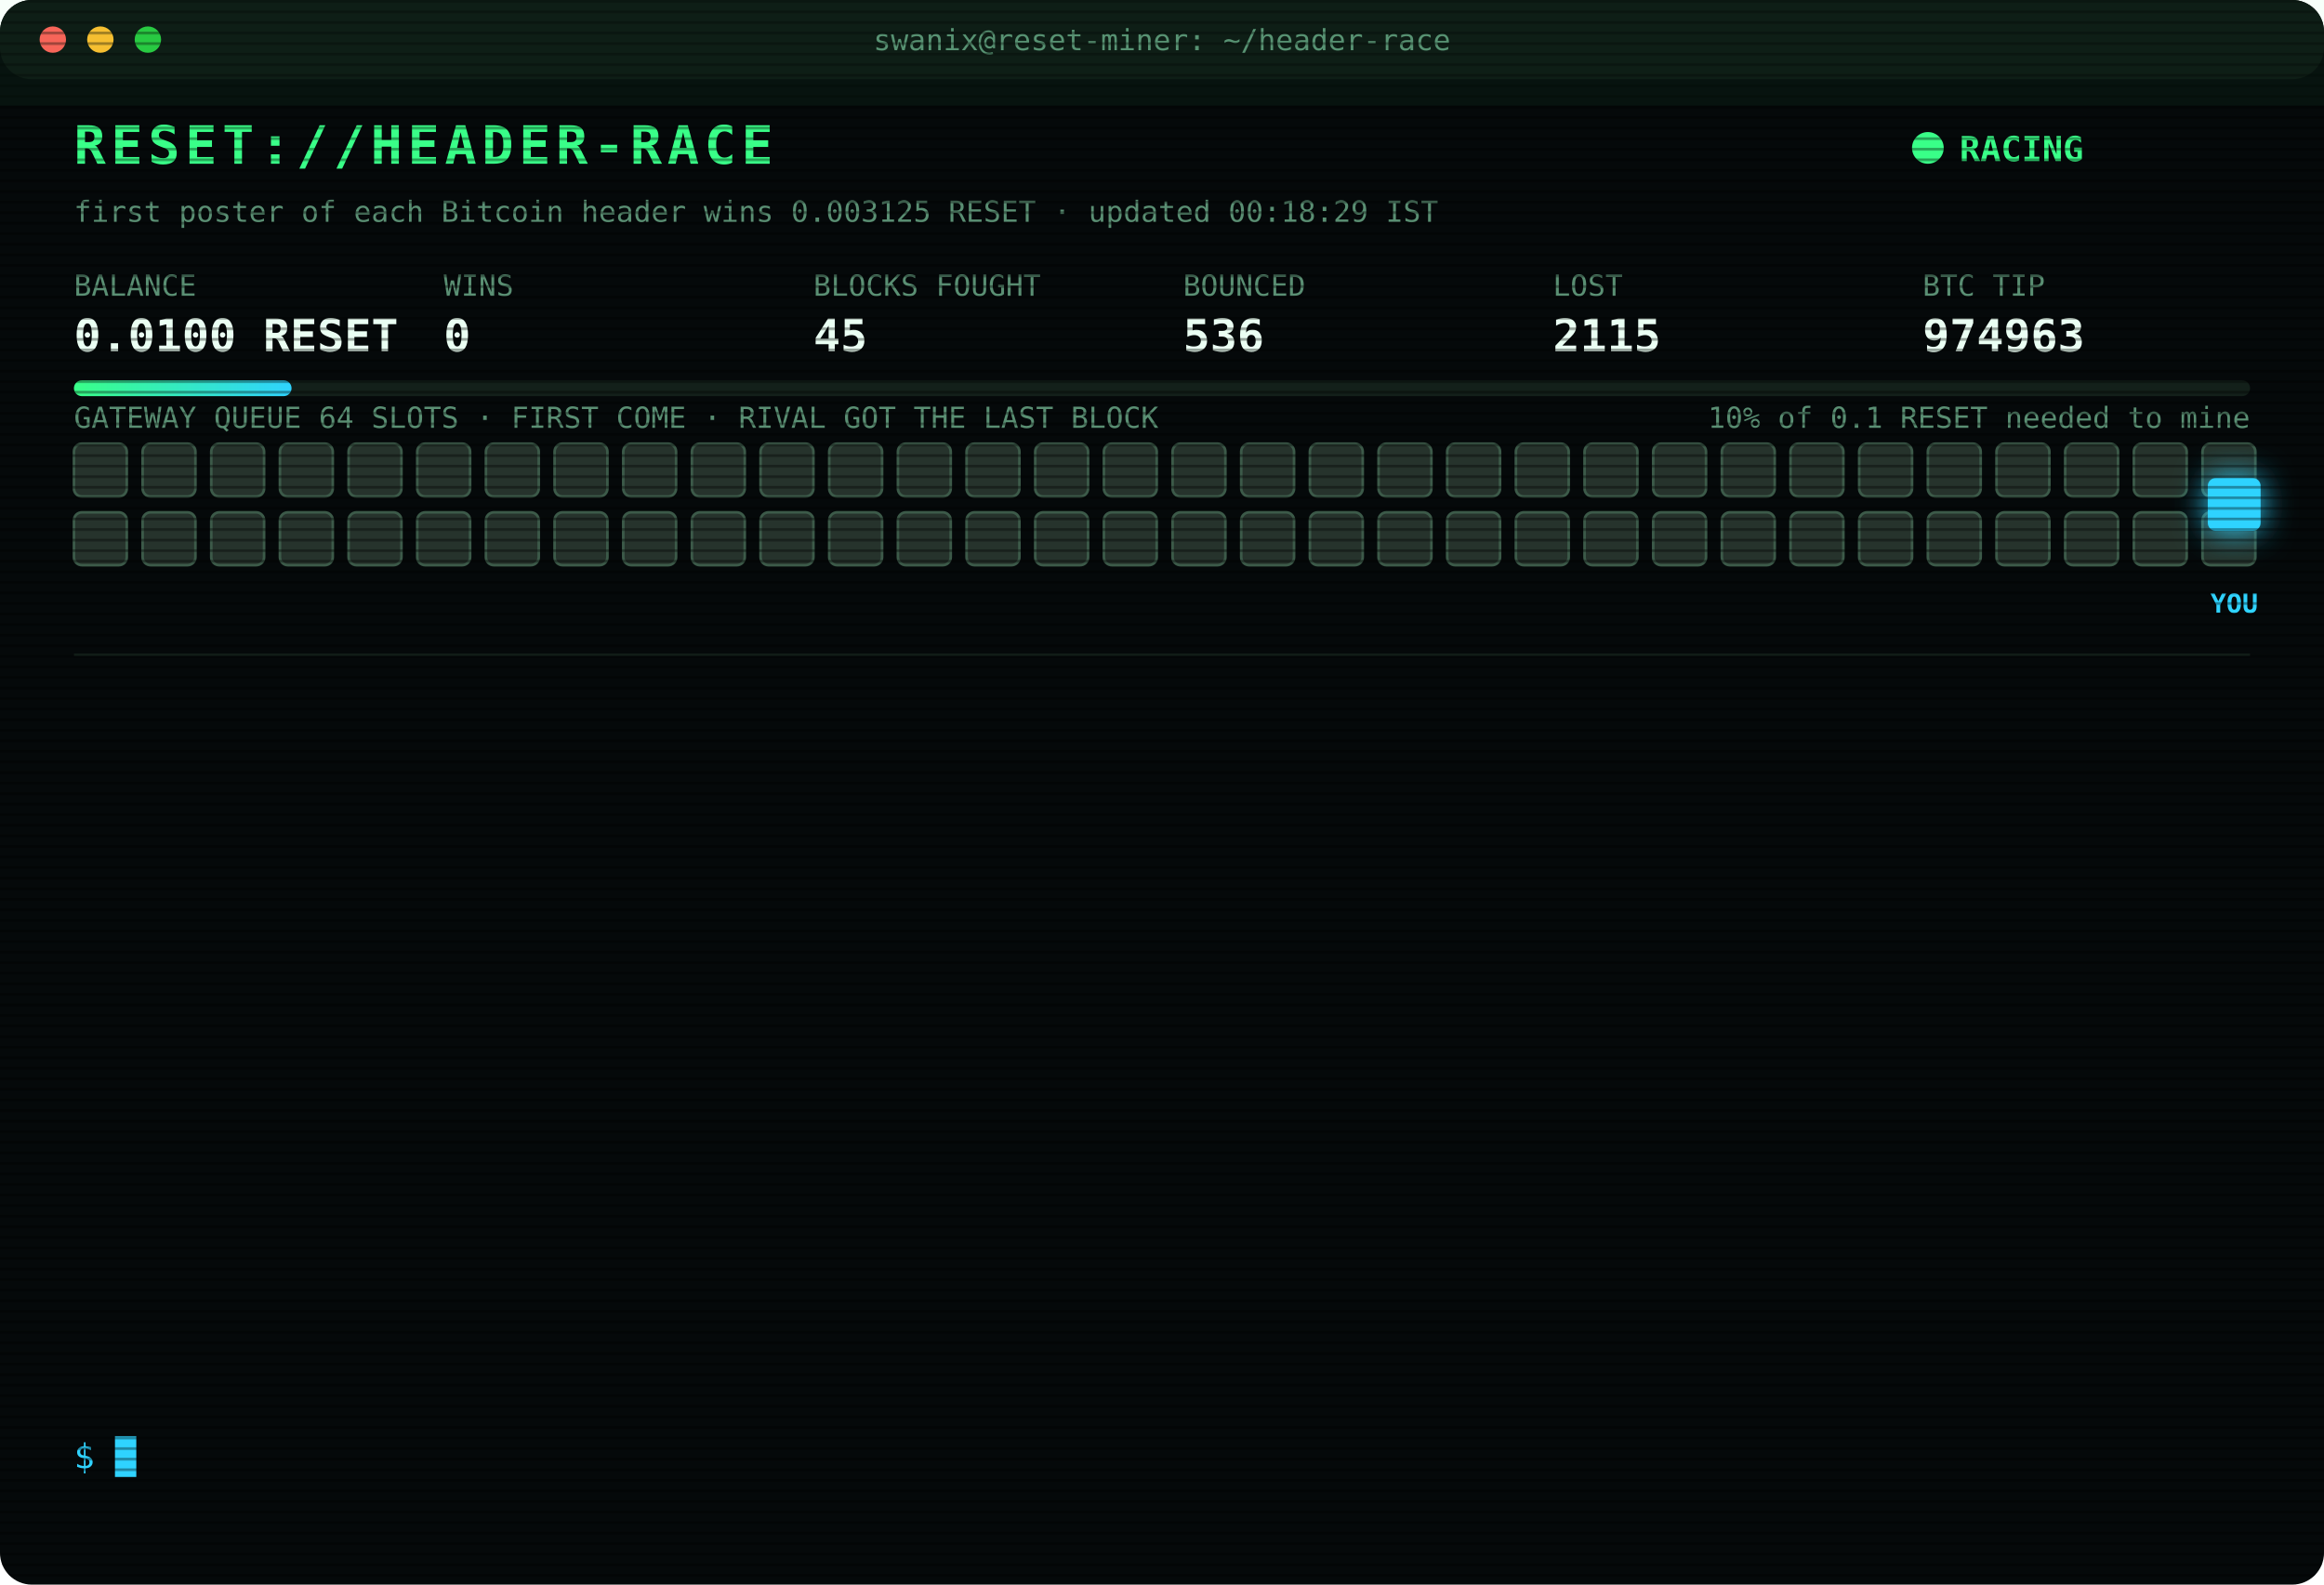
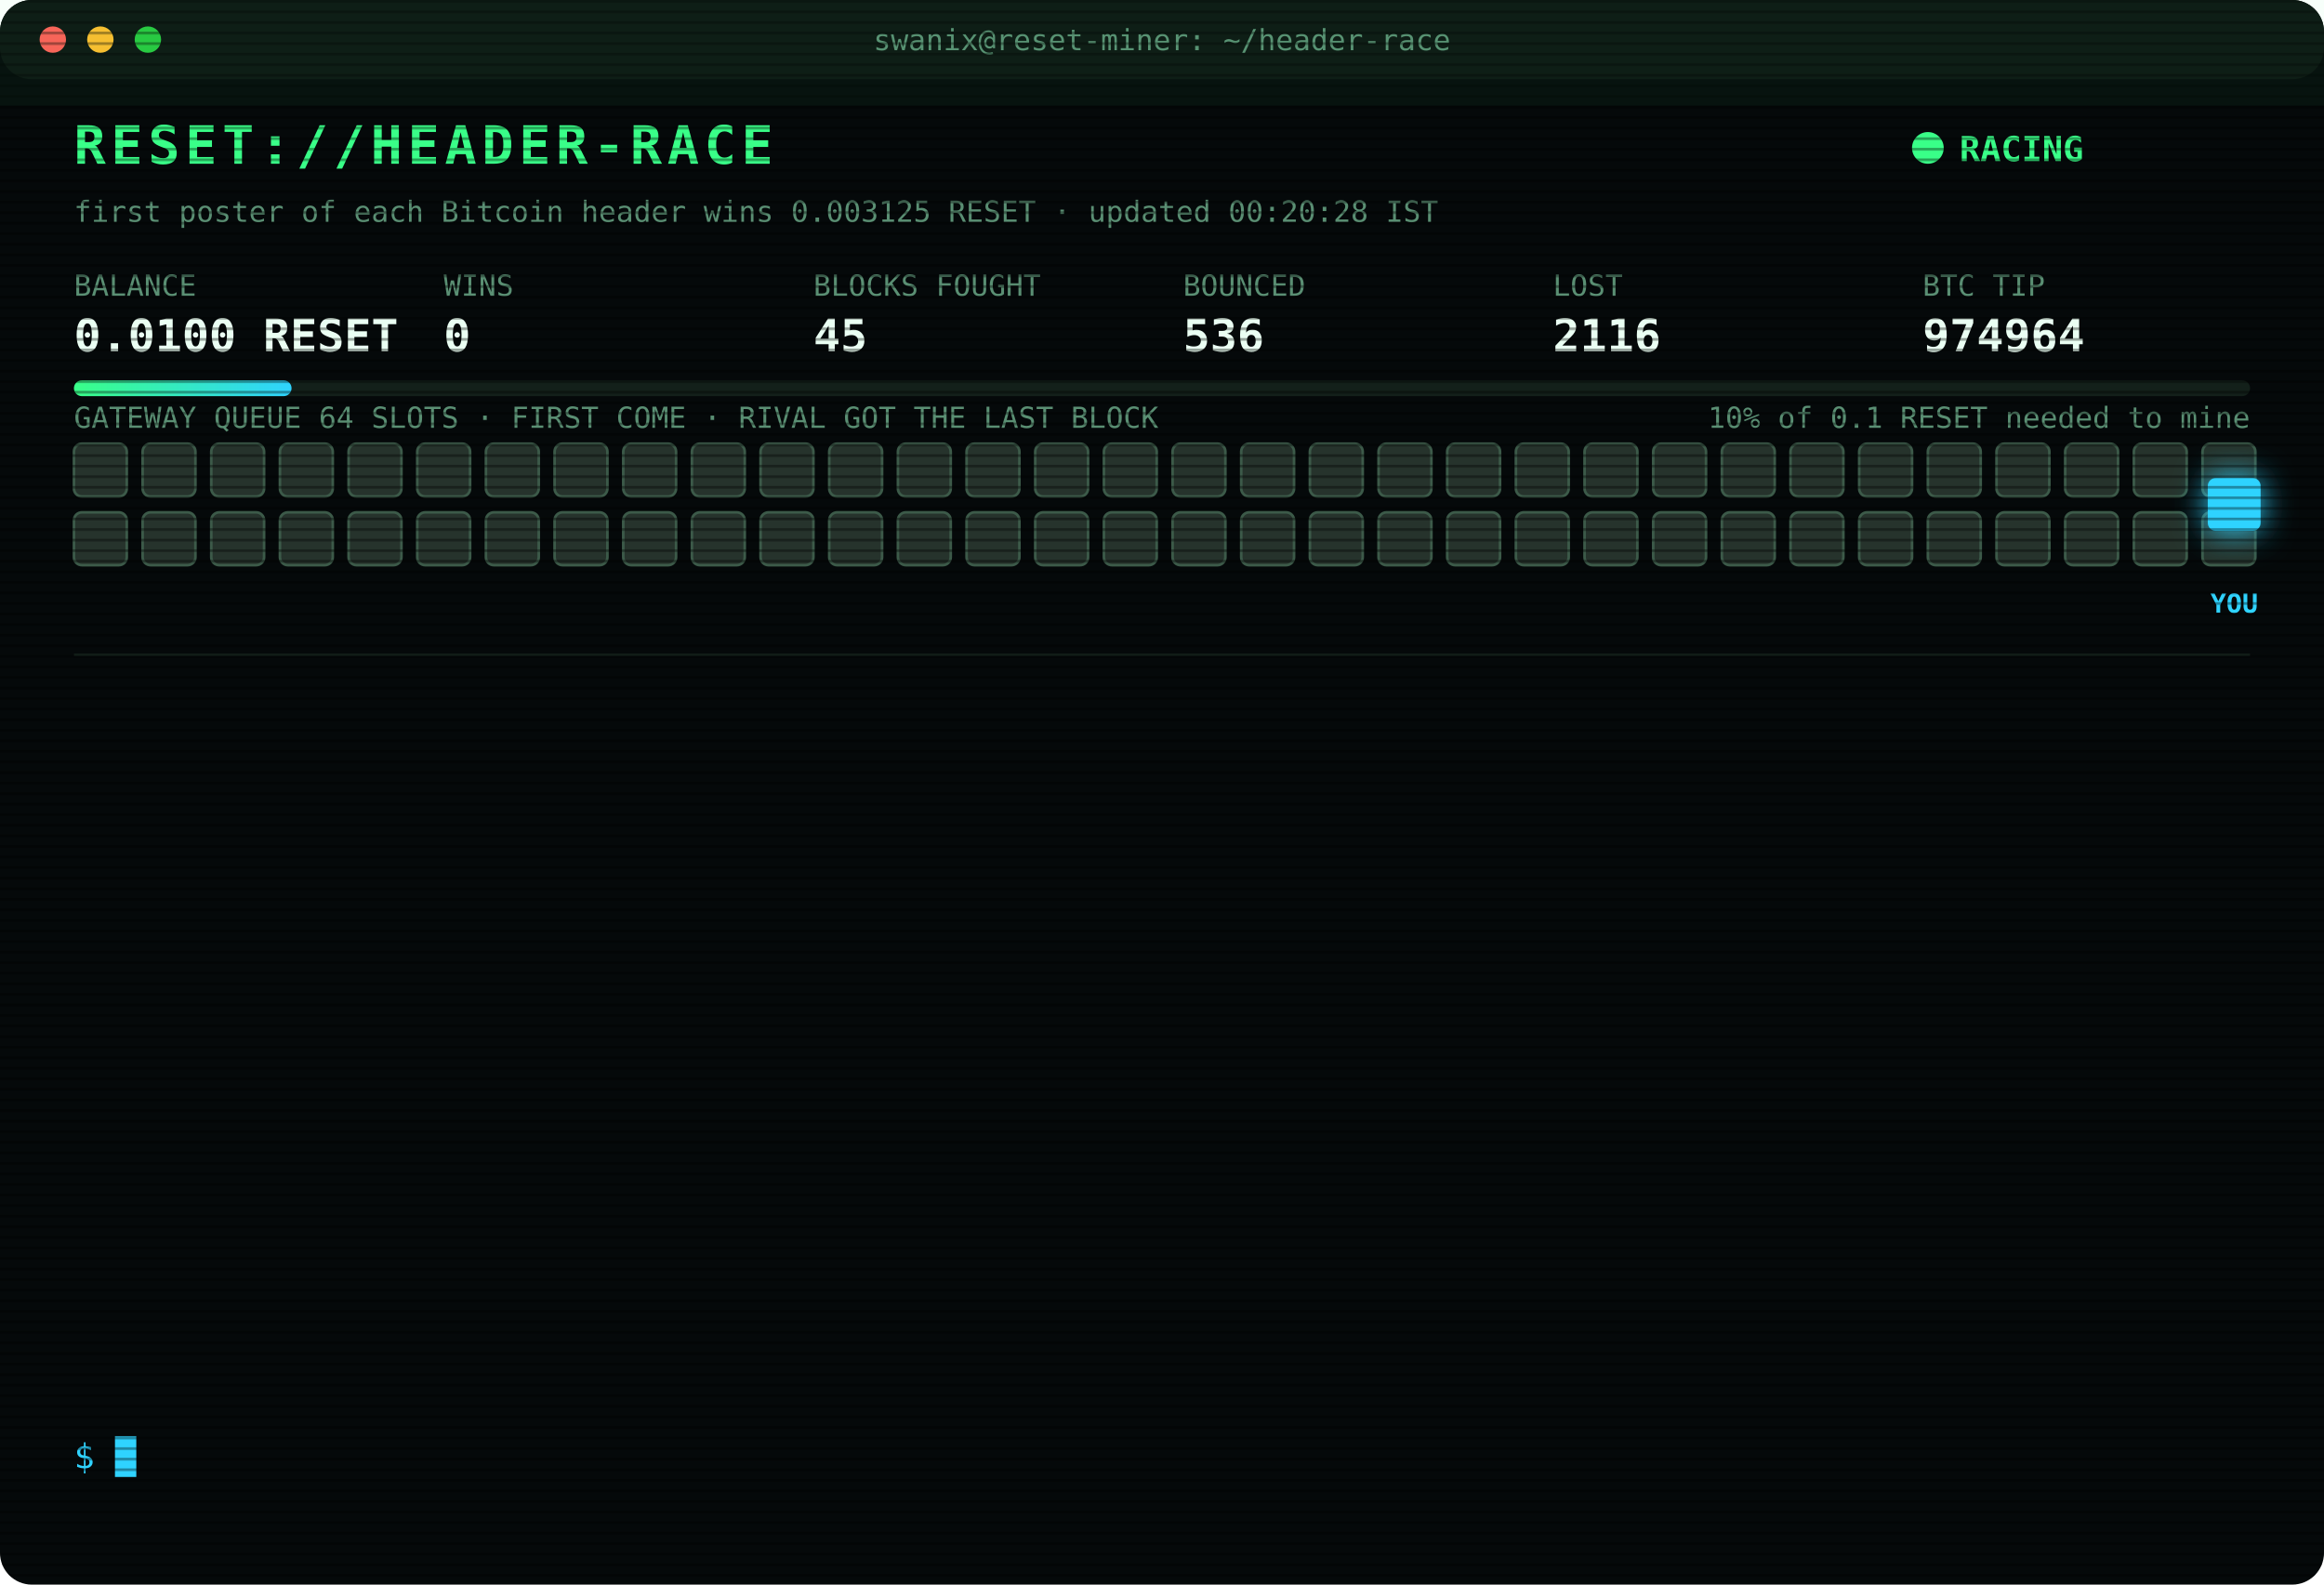
<svg xmlns="http://www.w3.org/2000/svg" width="880" height="600" viewBox="0 0 880 600" font-family="ui-monospace,SFMono-Regular,Menlo,Consolas,monospace">
  <style>
text{font-size:13px;fill:#7CFFB2}
.title{font-size:20px;font-weight:700;fill:#39FF88;letter-spacing:2px;animation:glitch 3s infinite steps(1)}
.sub{fill:#2fd3ff}.k{fill:#5a8f73;font-size:11px}.v{font-size:17px;font-weight:700;fill:#eafff3}
.ts{fill:#3f6b56}.boot{fill:#2fd3ff}.dim{fill:#5a8f73}.bad{fill:#ff4d6d}.warn{fill:#ffd23f}.mag{fill:#ff5cf0}.win{fill:#39FF88;font-weight:700}
.tag{font-size:10px;fill:#2fd3ff;font-weight:700}
.rival{fill:#26332c;stroke:#3c5a49;animation:jam 1.2s infinite alternate}
.idle{fill:#141c18;stroke:#22302a;animation:breathe 4s infinite}
.me{fill:#2fd3ff;filter:drop-shadow(0 0 6px #2fd3ff)}
.hover{animation:nudge 1.1s infinite ease-in-out}.bounce{animation:kick 1.4s infinite}
.ln{opacity:0;animation:in .4s forwards}
.cur{animation:blink 1s infinite steps(1)}
.scan{animation:scan 6s infinite linear}
.led{animation:blink 1.4s infinite}
@keyframes in{from{opacity:0;transform:translateX(-6px)}to{opacity:1;transform:none}}
@keyframes blink{50%{opacity:0}}
@keyframes jam{to{fill:#33463b}}
@keyframes breathe{50%{opacity:.4}}
@keyframes nudge{50%{transform:translateX(-10px)}}
@keyframes kick{0%,100%{transform:none}30%{transform:translateX(-14px)}55%{transform:translateX(10px) translateY(-6px)}}
@keyframes glitch{0%,92%{transform:none}93%{transform:translateX(2px);fill:#ff4d6d}95%{transform:translateX(-2px);fill:#2fd3ff}97%{transform:none}}
@keyframes scan{from{transform:translateY(-40px)}to{transform:translateY(600px)}}
</style>
  <defs>
    <pattern id="sl" width="4" height="4" patternUnits="userSpaceOnUse">
      <rect width="4" height="1" fill="#000" opacity=".35" />
    </pattern>
    <linearGradient id="bar">
      <stop offset="0" stop-color="#39FF88" />
      <stop offset="1" stop-color="#2fd3ff" />
    </linearGradient>
  </defs>
  <rect width="880" height="600" rx="12" fill="#05090a" />
  <rect width="880" height="30" rx="12" fill="#0d1512" />
  <circle cx="20" cy="15" r="5" fill="#ff5f57" />
  <circle cx="38" cy="15" r="5" fill="#febc2e" />
  <circle cx="56" cy="15" r="5" fill="#28c840" />
  <text x="440" y="19" text-anchor="middle" class="k">swanix@reset-miner: ~/header-race</text>
  <text x="28" y="62" class="title">RESET://HEADER-RACE</text>
  <circle class="led" cx="730" cy="56" r="6" fill="#39FF88" />
  <text x="742" y="61" class="win">RACING</text>
-   <text x="28" y="84" class="k">first poster of each Bitcoin header wins 0.003125 RESET · updated 00:18:29 IST</text>
+   <text x="28" y="84" class="k">first poster of each Bitcoin header wins 0.003125 RESET · updated 00:20:28 IST</text>
  <text x="28" y="112" class="k">BALANCE</text>
  <text x="28" y="133" class="v">0.0100 RESET</text>
  <text x="168" y="112" class="k">WINS</text>
  <text x="168" y="133" class="v">0</text>
  <text x="308" y="112" class="k">BLOCKS FOUGHT</text>
  <text x="308" y="133" class="v">45</text>
  <text x="448" y="112" class="k">BOUNCED</text>
  <text x="448" y="133" class="v">536</text>
  <text x="588" y="112" class="k">LOST</text>
-   <text x="588" y="133" class="v">2115</text>
+   <text x="588" y="133" class="v">2116</text>
  <text x="728" y="112" class="k">BTC TIP</text>
-   <text x="728" y="133" class="v">974963</text>
+   <text x="728" y="133" class="v">974964</text>
  <rect x="28" y="144" width="824" height="6" rx="3" fill="#13201a" />
  <rect x="28" y="144" width="82.4" height="6" rx="3" fill="url(#bar)" />
  <text x="852" y="162" text-anchor="end" class="k">10% of 0.1 RESET needed to mine</text>
  <text x="28" y="162" class="k">GATEWAY QUEUE 64 SLOTS · FIRST COME · RIVAL GOT THE LAST BLOCK</text>
  <rect class="rival" x="28" y="168" width="20" height="20" rx="3" style="animation-delay:0.00s" />
  <rect class="rival" x="54" y="168" width="20" height="20" rx="3" style="animation-delay:0.05s" />
  <rect class="rival" x="80" y="168" width="20" height="20" rx="3" style="animation-delay:0.10s" />
  <rect class="rival" x="106" y="168" width="20" height="20" rx="3" style="animation-delay:0.15s" />
  <rect class="rival" x="132" y="168" width="20" height="20" rx="3" style="animation-delay:0.20s" />
  <rect class="rival" x="158" y="168" width="20" height="20" rx="3" style="animation-delay:0.25s" />
  <rect class="rival" x="184" y="168" width="20" height="20" rx="3" style="animation-delay:0.30s" />
  <rect class="rival" x="210" y="168" width="20" height="20" rx="3" style="animation-delay:0.35s" />
  <rect class="rival" x="236" y="168" width="20" height="20" rx="3" style="animation-delay:0.40s" />
  <rect class="rival" x="262" y="168" width="20" height="20" rx="3" style="animation-delay:0.45s" />
  <rect class="rival" x="288" y="168" width="20" height="20" rx="3" style="animation-delay:0.50s" />
  <rect class="rival" x="314" y="168" width="20" height="20" rx="3" style="animation-delay:0.55s" />
  <rect class="rival" x="340" y="168" width="20" height="20" rx="3" style="animation-delay:0.60s" />
  <rect class="rival" x="366" y="168" width="20" height="20" rx="3" style="animation-delay:0.65s" />
  <rect class="rival" x="392" y="168" width="20" height="20" rx="3" style="animation-delay:0.70s" />
  <rect class="rival" x="418" y="168" width="20" height="20" rx="3" style="animation-delay:0.75s" />
  <rect class="rival" x="444" y="168" width="20" height="20" rx="3" style="animation-delay:0.80s" />
  <rect class="rival" x="470" y="168" width="20" height="20" rx="3" style="animation-delay:0.85s" />
  <rect class="rival" x="496" y="168" width="20" height="20" rx="3" style="animation-delay:0.90s" />
  <rect class="rival" x="522" y="168" width="20" height="20" rx="3" style="animation-delay:0.95s" />
  <rect class="rival" x="548" y="168" width="20" height="20" rx="3" style="animation-delay:1.00s" />
  <rect class="rival" x="574" y="168" width="20" height="20" rx="3" style="animation-delay:1.05s" />
  <rect class="rival" x="600" y="168" width="20" height="20" rx="3" style="animation-delay:1.10s" />
  <rect class="rival" x="626" y="168" width="20" height="20" rx="3" style="animation-delay:1.15s" />
  <rect class="rival" x="652" y="168" width="20" height="20" rx="3" style="animation-delay:1.20s" />
  <rect class="rival" x="678" y="168" width="20" height="20" rx="3" style="animation-delay:1.25s" />
  <rect class="rival" x="704" y="168" width="20" height="20" rx="3" style="animation-delay:1.30s" />
  <rect class="rival" x="730" y="168" width="20" height="20" rx="3" style="animation-delay:1.35s" />
  <rect class="rival" x="756" y="168" width="20" height="20" rx="3" style="animation-delay:1.40s" />
  <rect class="rival" x="782" y="168" width="20" height="20" rx="3" style="animation-delay:1.45s" />
  <rect class="rival" x="808" y="168" width="20" height="20" rx="3" style="animation-delay:1.50s" />
  <rect class="rival" x="834" y="168" width="20" height="20" rx="3" style="animation-delay:1.55s" />
  <rect class="rival" x="28" y="194" width="20" height="20" rx="3" style="animation-delay:1.60s" />
  <rect class="rival" x="54" y="194" width="20" height="20" rx="3" style="animation-delay:1.65s" />
  <rect class="rival" x="80" y="194" width="20" height="20" rx="3" style="animation-delay:1.70s" />
  <rect class="rival" x="106" y="194" width="20" height="20" rx="3" style="animation-delay:1.75s" />
  <rect class="rival" x="132" y="194" width="20" height="20" rx="3" style="animation-delay:1.80s" />
  <rect class="rival" x="158" y="194" width="20" height="20" rx="3" style="animation-delay:1.85s" />
  <rect class="rival" x="184" y="194" width="20" height="20" rx="3" style="animation-delay:1.90s" />
  <rect class="rival" x="210" y="194" width="20" height="20" rx="3" style="animation-delay:1.95s" />
  <rect class="rival" x="236" y="194" width="20" height="20" rx="3" style="animation-delay:2.00s" />
  <rect class="rival" x="262" y="194" width="20" height="20" rx="3" style="animation-delay:2.05s" />
  <rect class="rival" x="288" y="194" width="20" height="20" rx="3" style="animation-delay:2.10s" />
  <rect class="rival" x="314" y="194" width="20" height="20" rx="3" style="animation-delay:2.15s" />
  <rect class="rival" x="340" y="194" width="20" height="20" rx="3" style="animation-delay:2.20s" />
  <rect class="rival" x="366" y="194" width="20" height="20" rx="3" style="animation-delay:2.25s" />
  <rect class="rival" x="392" y="194" width="20" height="20" rx="3" style="animation-delay:2.30s" />
  <rect class="rival" x="418" y="194" width="20" height="20" rx="3" style="animation-delay:2.35s" />
  <rect class="rival" x="444" y="194" width="20" height="20" rx="3" style="animation-delay:2.40s" />
  <rect class="rival" x="470" y="194" width="20" height="20" rx="3" style="animation-delay:2.45s" />
  <rect class="rival" x="496" y="194" width="20" height="20" rx="3" style="animation-delay:2.50s" />
  <rect class="rival" x="522" y="194" width="20" height="20" rx="3" style="animation-delay:2.55s" />
  <rect class="rival" x="548" y="194" width="20" height="20" rx="3" style="animation-delay:2.60s" />
  <rect class="rival" x="574" y="194" width="20" height="20" rx="3" style="animation-delay:2.65s" />
  <rect class="rival" x="600" y="194" width="20" height="20" rx="3" style="animation-delay:2.70s" />
  <rect class="rival" x="626" y="194" width="20" height="20" rx="3" style="animation-delay:2.75s" />
  <rect class="rival" x="652" y="194" width="20" height="20" rx="3" style="animation-delay:2.80s" />
  <rect class="rival" x="678" y="194" width="20" height="20" rx="3" style="animation-delay:2.85s" />
  <rect class="rival" x="704" y="194" width="20" height="20" rx="3" style="animation-delay:2.90s" />
  <rect class="rival" x="730" y="194" width="20" height="20" rx="3" style="animation-delay:2.95s" />
  <rect class="rival" x="756" y="194" width="20" height="20" rx="3" style="animation-delay:3.00s" />
  <rect class="rival" x="782" y="194" width="20" height="20" rx="3" style="animation-delay:3.05s" />
  <rect class="rival" x="808" y="194" width="20" height="20" rx="3" style="animation-delay:3.10s" />
  <rect class="rival" x="834" y="194" width="20" height="20" rx="3" style="animation-delay:3.15s" />
  <g class="hover">
    <rect class="me" x="836" y="181" width="20" height="20" rx="3" />
    <text class="tag" x="846" y="232" text-anchor="middle">YOU</text>
  </g>
  <line x1="28" x2="852" y1="248" y2="248" stroke="#13201a" />
  <g class="ln" style="animation-delay:0.40s">
-     <text x="28" y="270" class="ts">22:11:46</text>
-     <text x="104" y="270" class="bad">[LOST] #974951 taken by a rival miner</text>
+     <text x="28" y="270" class="ts">22:17:32</text>
+     <text x="104" y="270" class="bad">[LOST] #974952 taken by a rival miner</text>
  </g>
  <g class="ln" style="animation-delay:0.65s">
-     <text x="28" y="292" class="ts">22:17:32</text>
-     <text x="104" y="292" class="bad">[LOST] #974952 taken by a rival miner</text>
+     <text x="28" y="292" class="ts">22:53:44</text>
+     <text x="104" y="292" class="bad">[LOST] #974954 taken by a rival miner</text>
  </g>
  <g class="ln" style="animation-delay:0.90s">
-     <text x="28" y="314" class="ts">22:53:44</text>
-     <text x="104" y="314" class="bad">[LOST] #974954 taken by a rival miner</text>
+     <text x="28" y="314" class="ts">22:58:06</text>
+     <text x="104" y="314" class="bad">[LOST] #974955 taken by a rival miner</text>
  </g>
  <g class="ln" style="animation-delay:1.15s">
-     <text x="28" y="336" class="ts">22:58:06</text>
-     <text x="104" y="336" class="bad">[LOST] #974955 taken by a rival miner</text>
+     <text x="28" y="336" class="ts">23:01:00</text>
+     <text x="104" y="336" class="bad">[LOST] #974956 taken by a rival miner</text>
  </g>
  <g class="ln" style="animation-delay:1.40s">
-     <text x="28" y="358" class="ts">23:01:00</text>
-     <text x="104" y="358" class="bad">[LOST] #974956 taken by a rival miner</text>
+     <text x="28" y="358" class="ts">23:16:02</text>
+     <text x="104" y="358" class="bad">[LOST] #974957 taken by a rival miner</text>
  </g>
  <g class="ln" style="animation-delay:1.65s">
-     <text x="28" y="380" class="ts">23:16:02</text>
-     <text x="104" y="380" class="bad">[LOST] #974957 taken by a rival miner</text>
+     <text x="28" y="380" class="ts">23:38:47</text>
+     <text x="104" y="380" class="bad">[LOST] #974958 taken by a rival miner</text>
  </g>
  <g class="ln" style="animation-delay:1.90s">
-     <text x="28" y="402" class="ts">23:38:47</text>
-     <text x="104" y="402" class="bad">[LOST] #974958 taken by a rival miner</text>
+     <text x="28" y="402" class="ts">23:40:17</text>
+     <text x="104" y="402" class="bad">[LOST] #974959 taken by a rival miner</text>
  </g>
  <g class="ln" style="animation-delay:2.15s">
-     <text x="28" y="424" class="ts">23:40:17</text>
-     <text x="104" y="424" class="bad">[LOST] #974959 taken by a rival miner</text>
+     <text x="28" y="424" class="ts">23:48:50</text>
+     <text x="104" y="424" class="bad">[LOST] #974960 taken by a rival miner</text>
  </g>
  <g class="ln" style="animation-delay:2.40s">
-     <text x="28" y="446" class="ts">23:48:50</text>
-     <text x="104" y="446" class="bad">[LOST] #974960 taken by a rival miner</text>
+     <text x="28" y="446" class="ts">23:49:34</text>
+     <text x="104" y="446" class="bad">[LOST] #974961 taken by a rival miner</text>
  </g>
  <g class="ln" style="animation-delay:2.65s">
-     <text x="28" y="468" class="ts">23:49:34</text>
-     <text x="104" y="468" class="bad">[LOST] #974961 taken by a rival miner</text>
+     <text x="28" y="468" class="ts">23:55:41</text>
+     <text x="104" y="468" class="dim">[STINT END] calls 749 · wins 0</text>
  </g>
  <g class="ln" style="animation-delay:2.90s">
-     <text x="28" y="490" class="ts">23:55:41</text>
-     <text x="104" y="490" class="dim">[STINT END] calls 749 · wins 0</text>
+     <text x="28" y="490" class="ts">00:00:25</text>
+     <text x="104" y="490" class="boot">[BOOT] racer v3 online · 3 feeds · stint 340m</text>
  </g>
  <g class="ln" style="animation-delay:3.15s">
-     <text x="28" y="512" class="ts">00:00:25</text>
-     <text x="104" y="512" class="boot">[BOOT] racer v3 online · 3 feeds · stint 340m</text>
+     <text x="28" y="512" class="ts">00:04:43</text>
+     <text x="104" y="512" class="bad">[LOST] #974963 taken by a rival miner</text>
  </g>
  <g class="ln" style="animation-delay:3.40s">
-     <text x="28" y="534" class="ts">00:04:43</text>
-     <text x="104" y="534" class="bad">[LOST] #974963 taken by a rival miner</text>
+     <text x="28" y="534" class="ts">00:20:28</text>
+     <text x="104" y="534" class="bad">[LOST] #974964 taken by a rival miner</text>
  </g>
  <text x="28" y="556" class="sub">$ <tspan class="cur">█</tspan>
  </text>
  <rect width="880" height="600" rx="12" fill="url(#sl)" pointer-events="none" />
  <rect class="scan" width="880" height="40" fill="#39FF88" opacity=".04" />
</svg>
